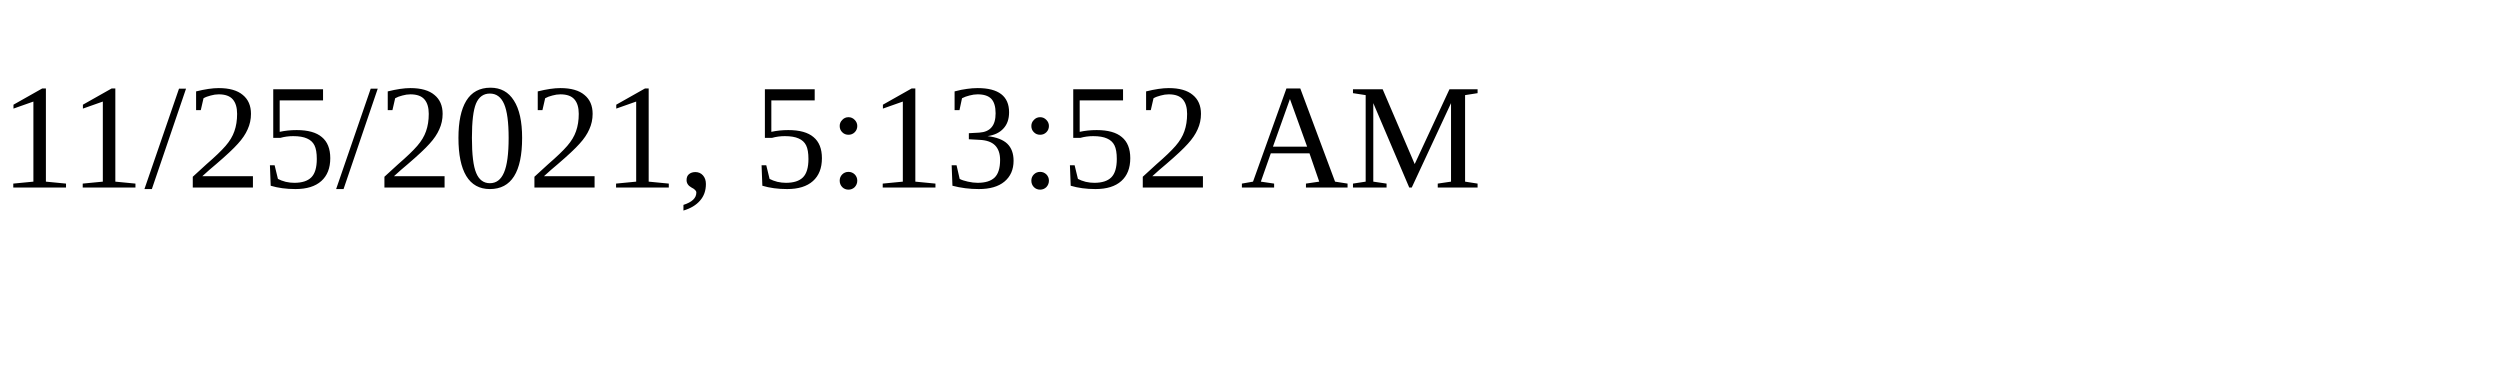
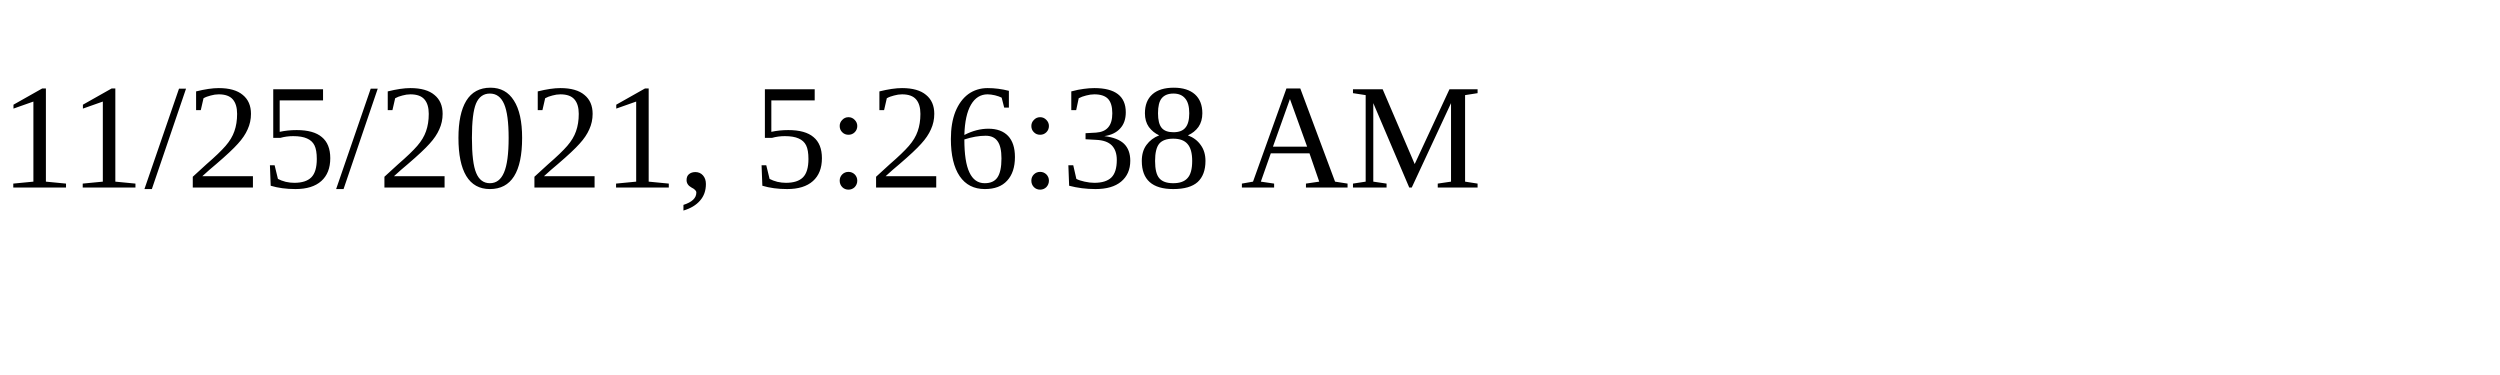
<svg xmlns="http://www.w3.org/2000/svg" height="30" width="200">
-   <text x="0" y="15">11/25/2021, 5:13:52 AM</text>
+   <text x="0" y="15">11/25/2021, 5:26:38 AM</text>
</svg>
